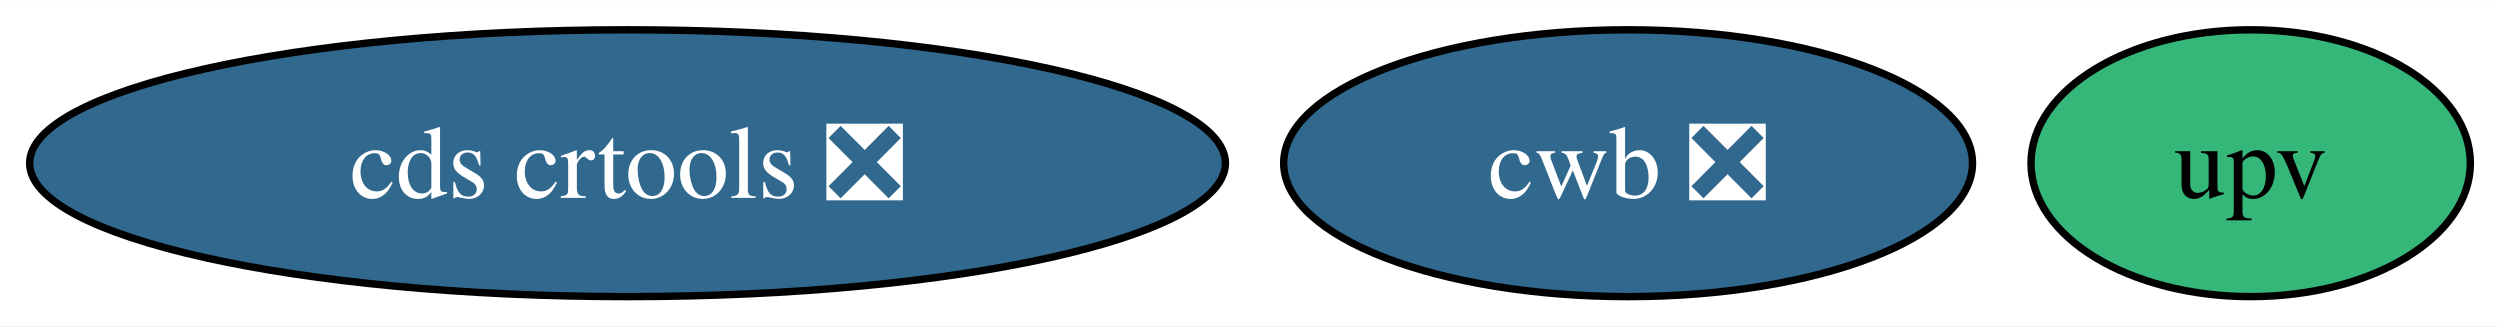
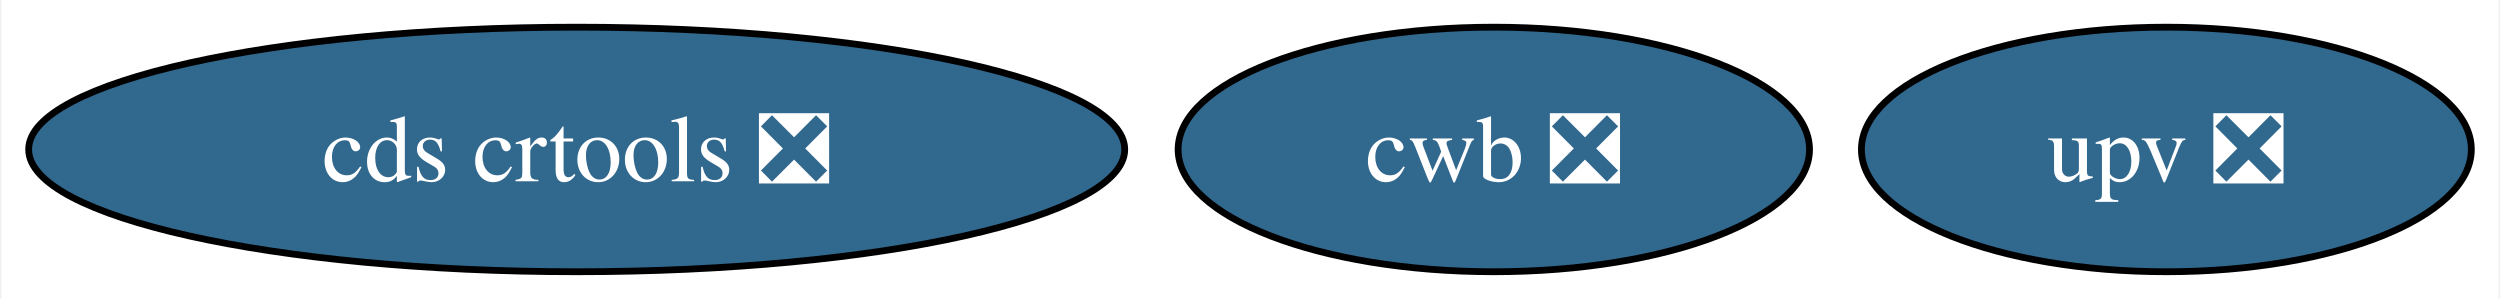
- <svg xmlns="http://www.w3.org/2000/svg" xmlns:xlink="http://www.w3.org/1999/xlink" width="337pt" height="44pt" viewBox="0.00 0.00 337.31 44.00">
+ <svg xmlns="http://www.w3.org/2000/svg" xmlns:xlink="http://www.w3.org/1999/xlink" width="368pt" height="44pt" viewBox="0.00 0.00 367.56 44.00">
  <g id="graph0" class="graph" transform="scale(1 1) rotate(0) translate(4 40)">
-     <polygon fill="white" stroke="none" points="-4,4 -4,-40 333.31,-40 333.31,4 -4,4" />
+     <polygon fill="white" stroke="none" points="-4,4 -4,-40 363.56,-40 363.56,4 -4,4" />
    <g id="node1" class="node">
      <g id="a_node1">
        <a xlink:href="https://github.com/conda-forge/cds-crtools-feedstock/pull/90" xlink:title="cds crtools ❎">
          <ellipse fill="#31688e" stroke="black" cx="80.67" cy="-18" rx="80.67" ry="18" />
          <text text-anchor="middle" x="80.67" y="-13.32" font-family="Times,serif" font-size="14.00" fill="white">cds crtools ❎</text>
        </a>
      </g>
    </g>
    <g id="node2" class="node">
      <g id="a_node2">
-         <a xlink:href="https://github.com/conda-forge/upv-feedstock" xlink:title="upv">
-           <ellipse fill="#35b779" stroke="black" cx="299.67" cy="-18" rx="29.64" ry="18" />
-           <text text-anchor="middle" x="299.67" y="-13.32" font-family="Times,serif" font-size="14.00">upv</text>
+         <a xlink:href="https://github.com/conda-forge/upv-feedstock/pull/21" xlink:title="upv ❎">
+           <ellipse fill="#31688e" stroke="black" cx="314.67" cy="-18" rx="44.89" ry="18" />
+           <text text-anchor="middle" x="314.67" y="-13.32" font-family="Times,serif" font-size="14.00" fill="white">upv ❎</text>
        </a>
      </g>
    </g>
    <g id="node3" class="node">
      <g id="a_node3">
        <a xlink:href="https://github.com/conda-forge/cwb-feedstock/pull/32" xlink:title="cwb ❎">
          <ellipse fill="#31688e" stroke="black" cx="215.67" cy="-18" rx="46.47" ry="18" />
          <text text-anchor="middle" x="215.67" y="-13.32" font-family="Times,serif" font-size="14.00" fill="white">cwb ❎</text>
        </a>
      </g>
    </g>
  </g>
</svg>
